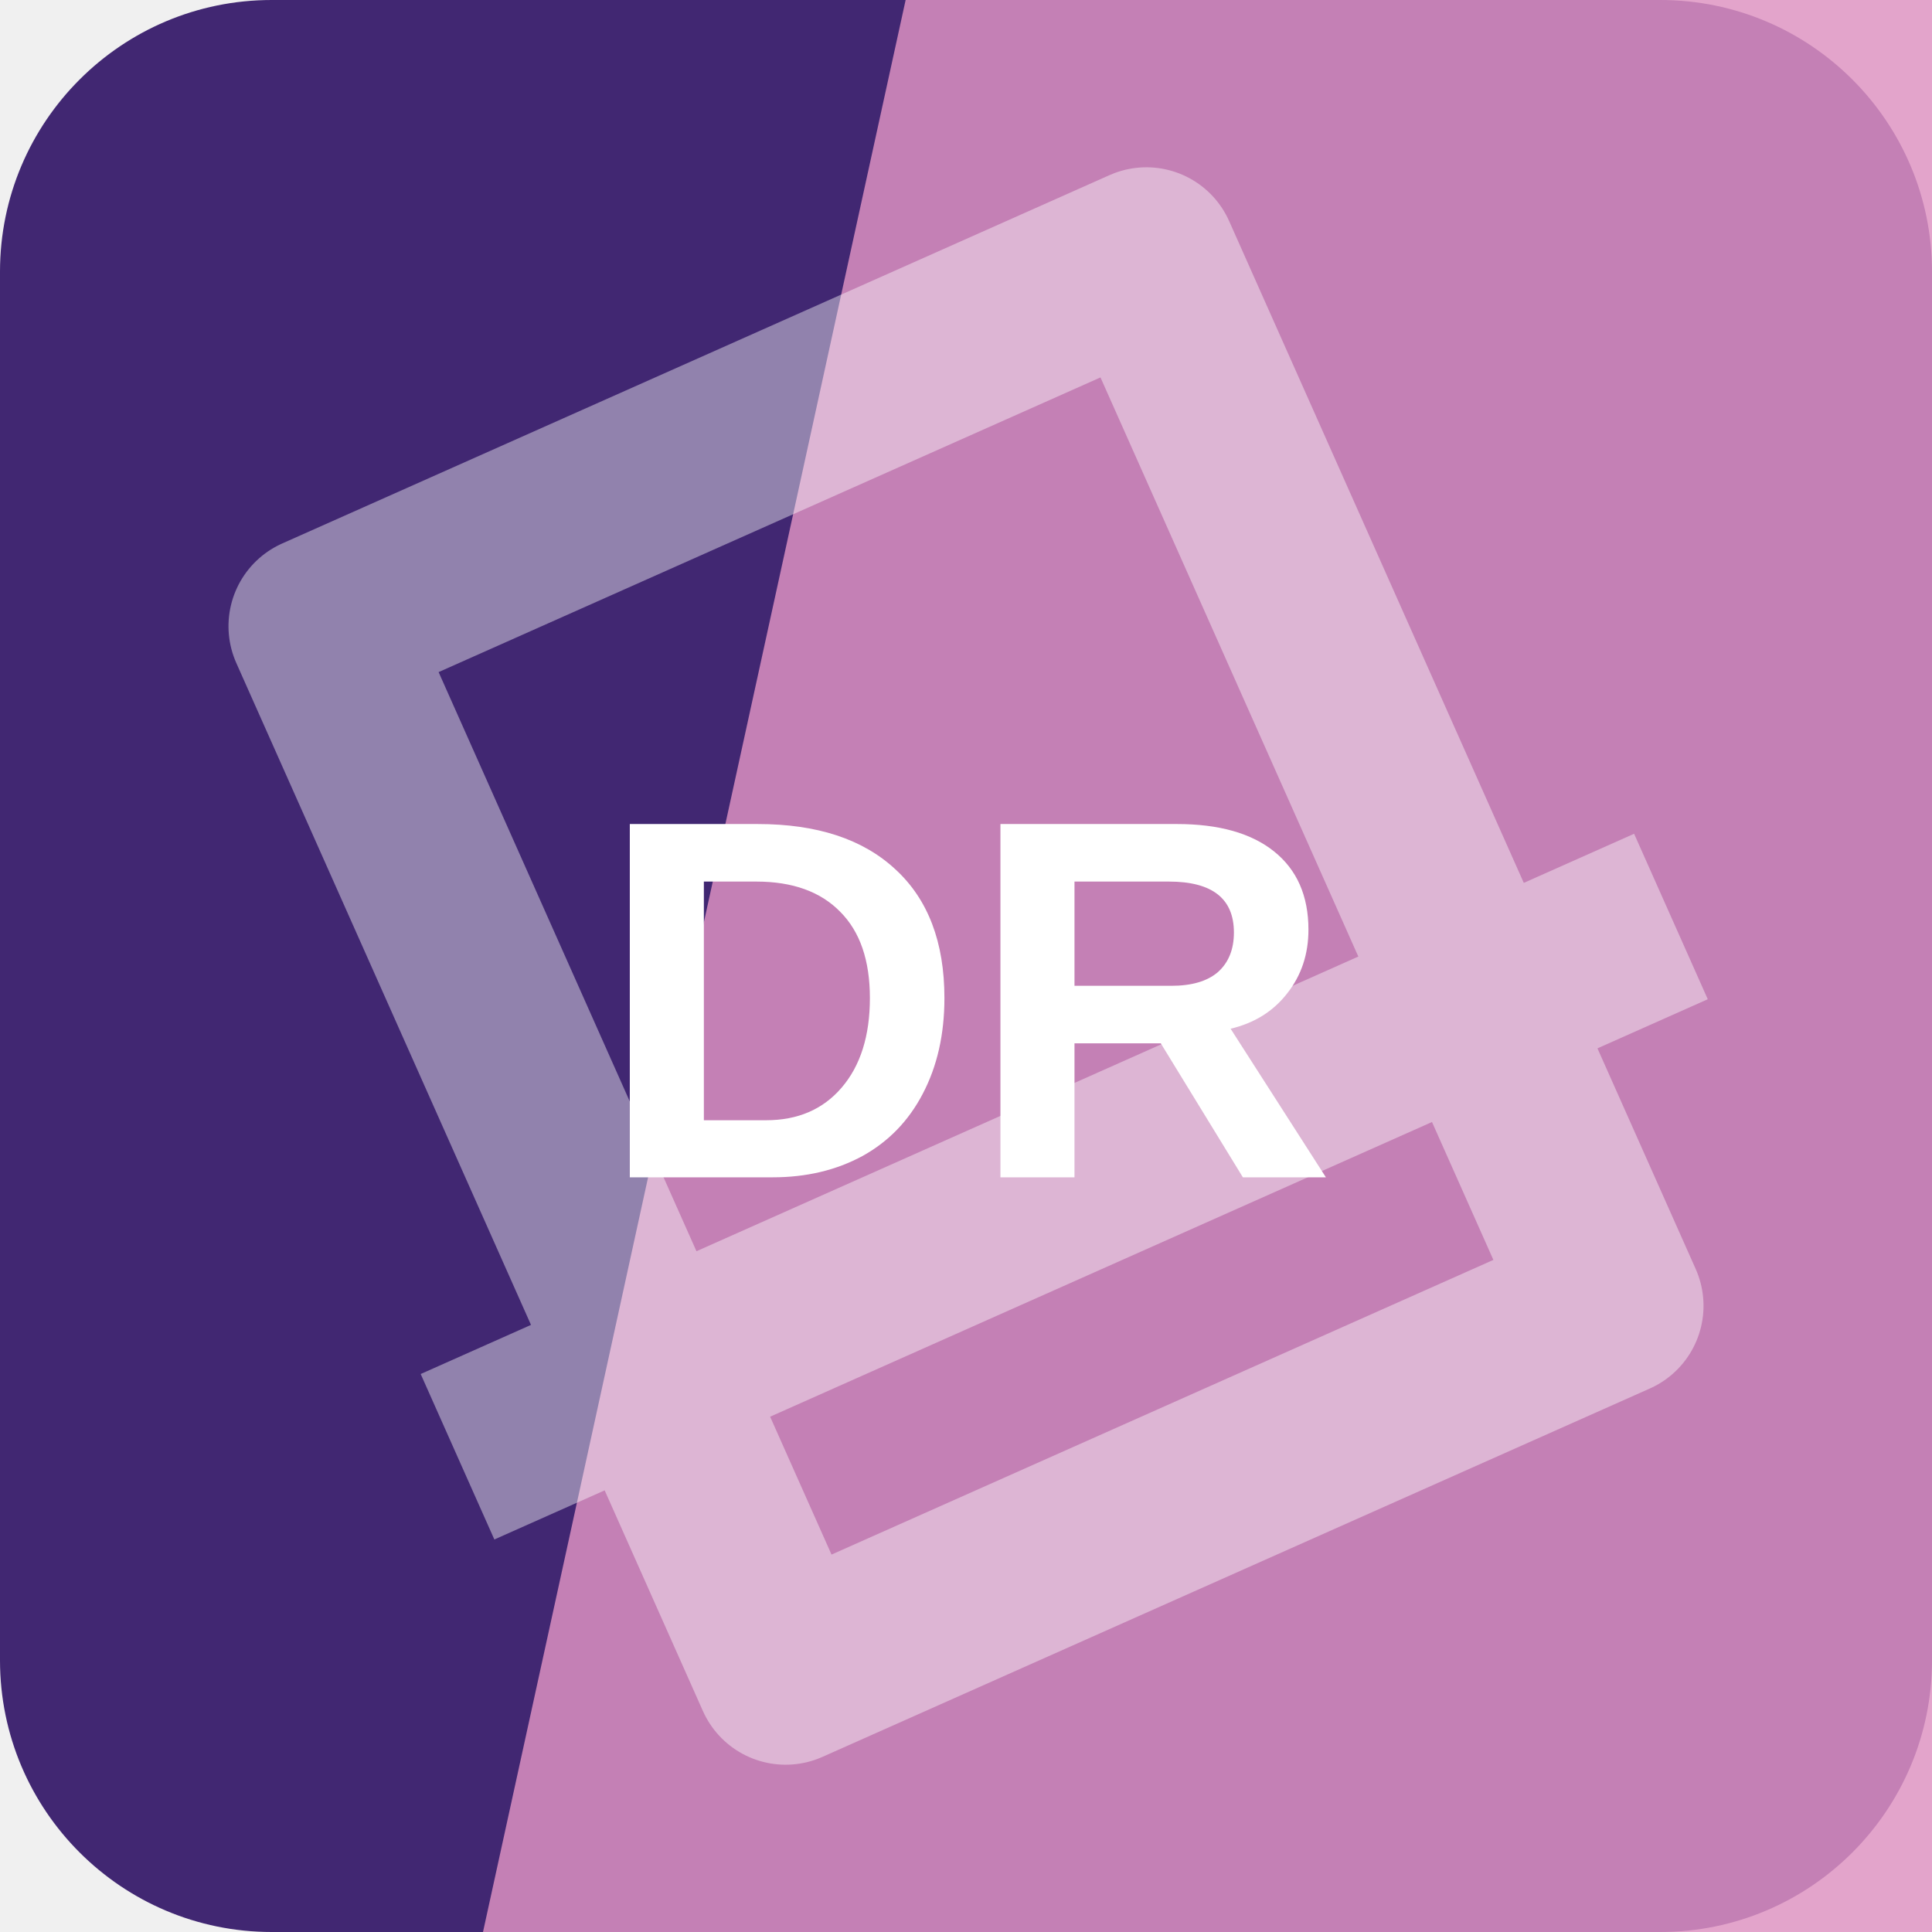
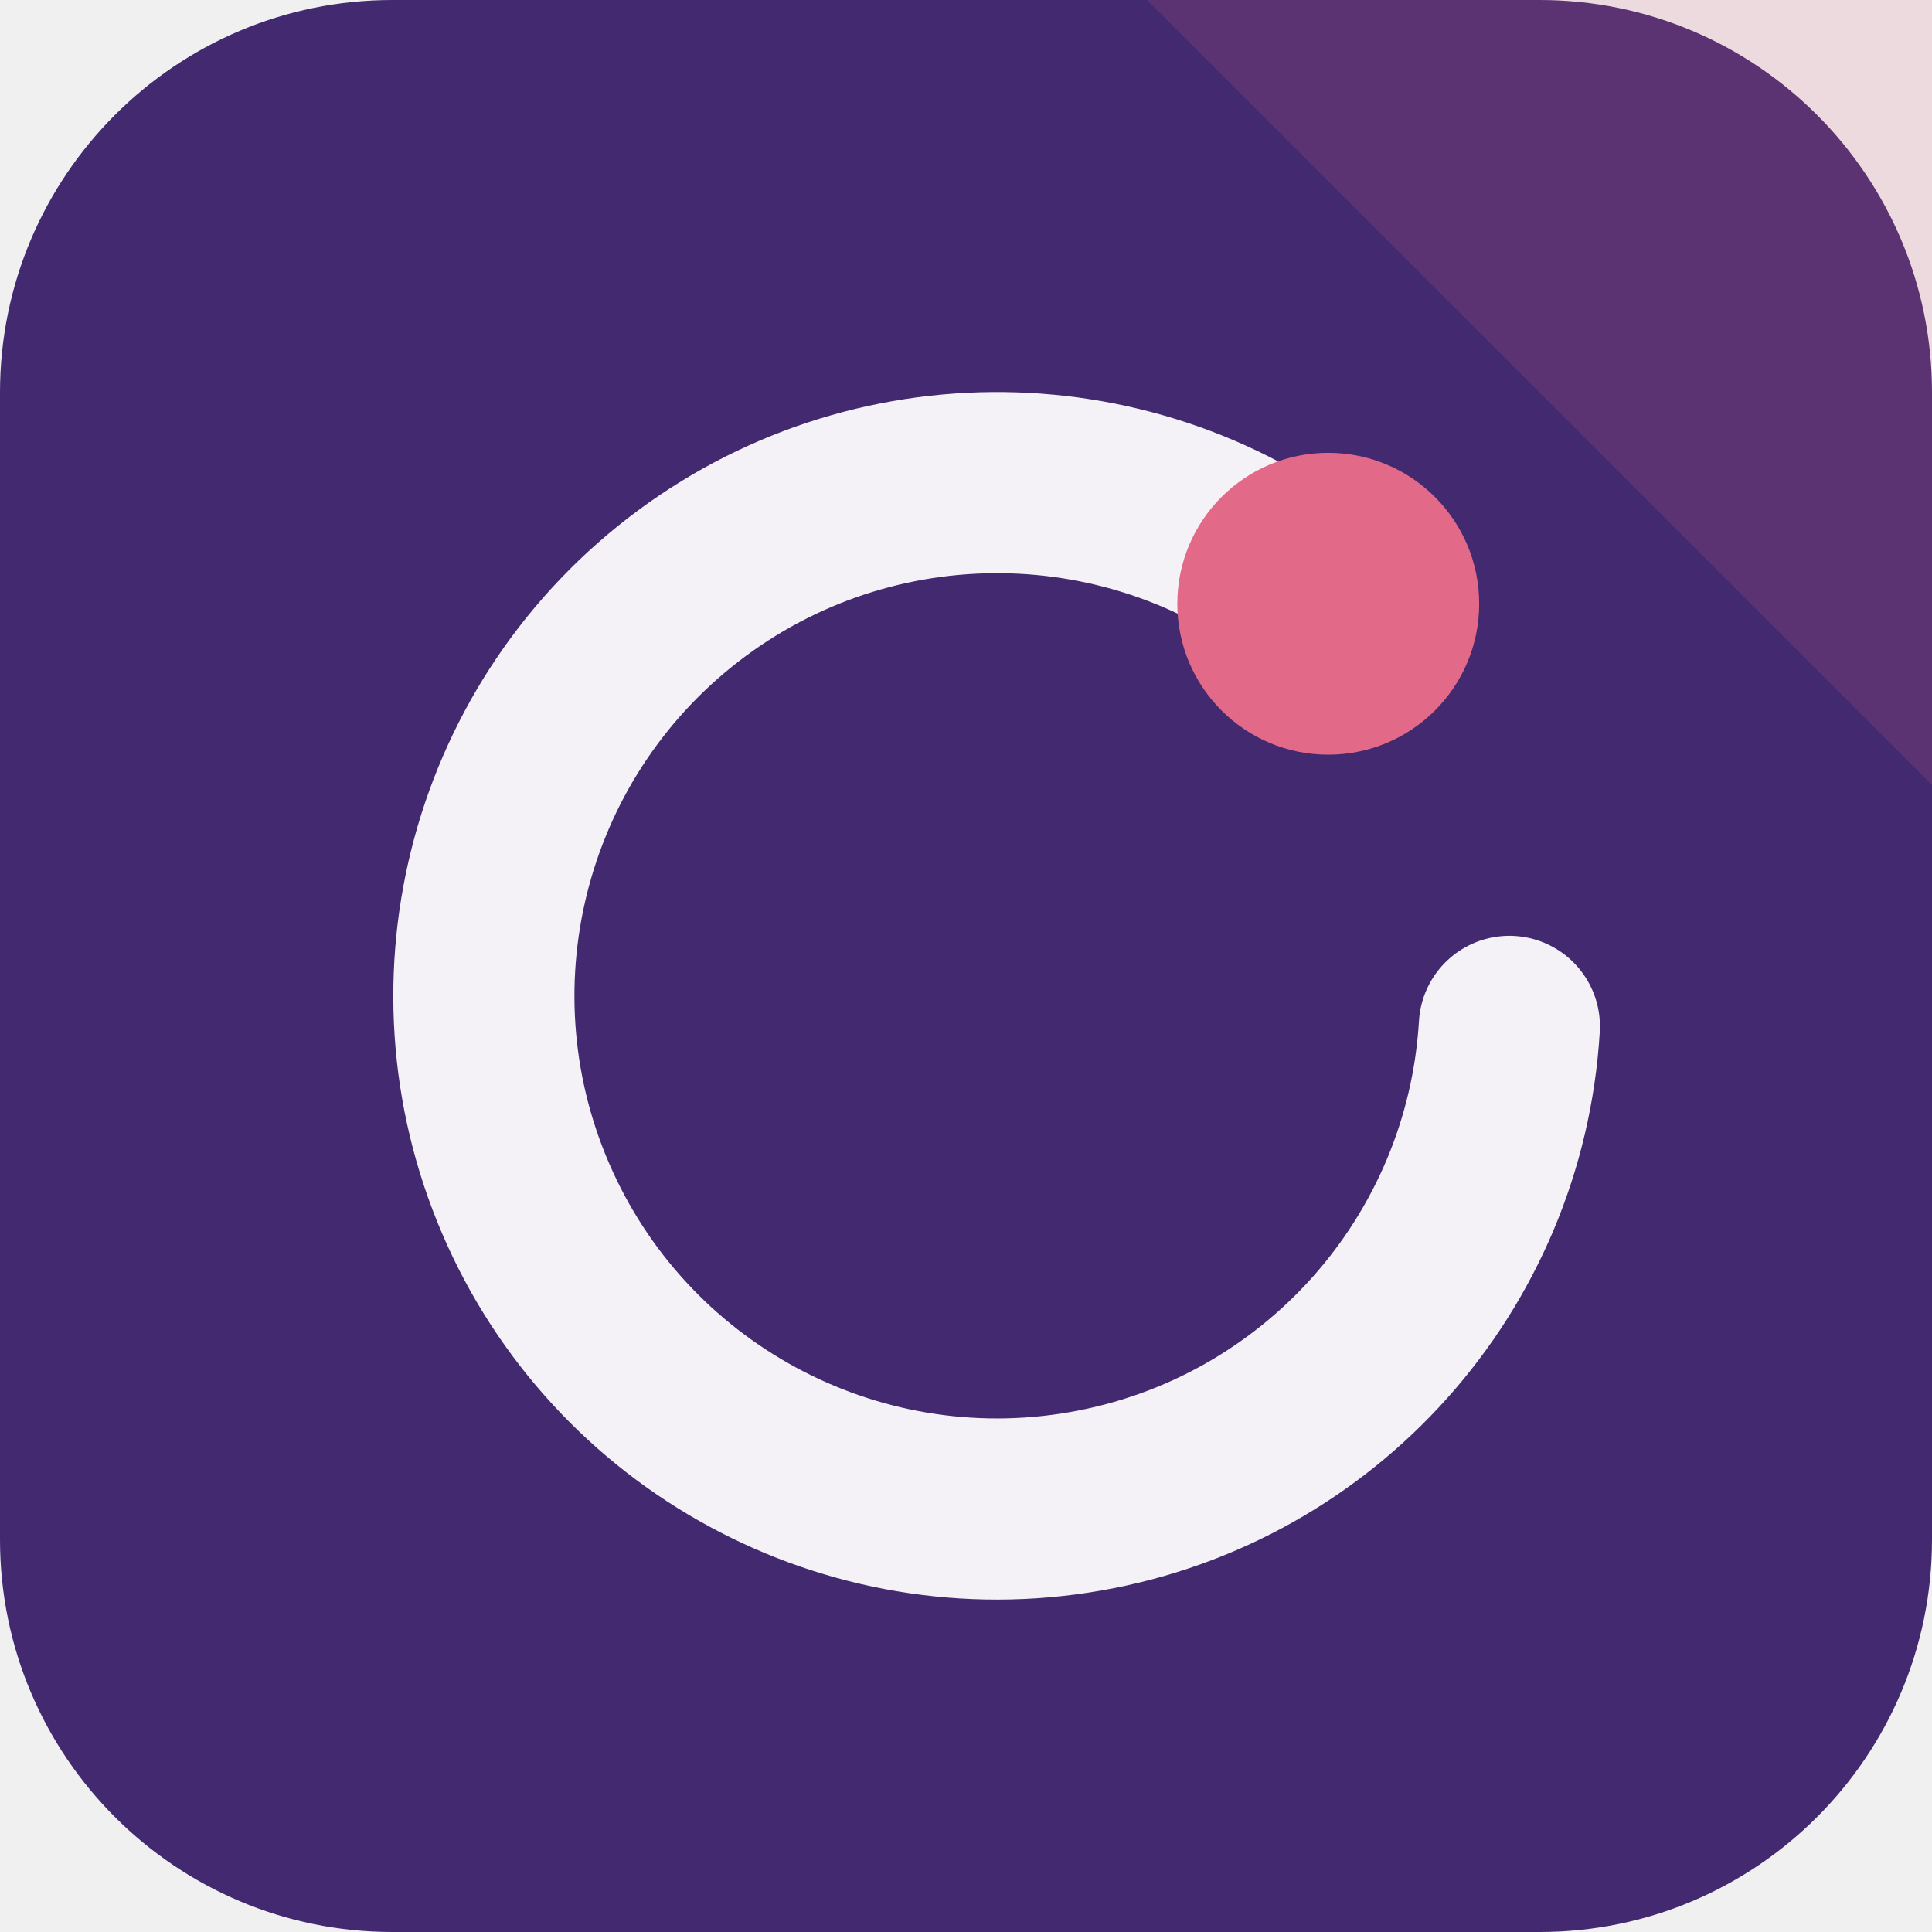
<svg xmlns="http://www.w3.org/2000/svg" width="64" height="64" viewBox="0 0 64 64" role="img">
-   <rect width="64" height="64" rx="9" fill="hsl(261 49% 30%)" />
-   <path d="M30 0h34v64H16Z" fill="hsl(323 55% 73%)" opacity="0.82" />
-   <g transform="rotate(156 32 32)" opacity="0.42">
-     <path d="M17 13h30v38H17zM10 24h44" fill="none" stroke="#ffffff" stroke-width="6" stroke-linejoin="round" />
+   <rect width="64" height="64" rx="13" fill="hsl(261 47% 30%)" />
+   <path d="M64 0v26L38 0Z" fill="hsl(345 68% 65%)" opacity="0.16" />
+   <g transform="rotate(0 32 32)">
+     <path d="M44 20a17 17 0 1 0 6 14" fill="none" stroke="hsl(261 24% 96%)" stroke-width="6" stroke-linecap="round" />
+     <circle cx="44" cy="20" r="5" fill="hsl(345 68% 65%)" />
  </g>
-   <text x="32" y="39" text-anchor="middle" fill="#ffffff" font-family="Arial,Helvetica,sans-serif" font-size="17" font-weight="700" letter-spacing="0">DR</text>
</svg>
